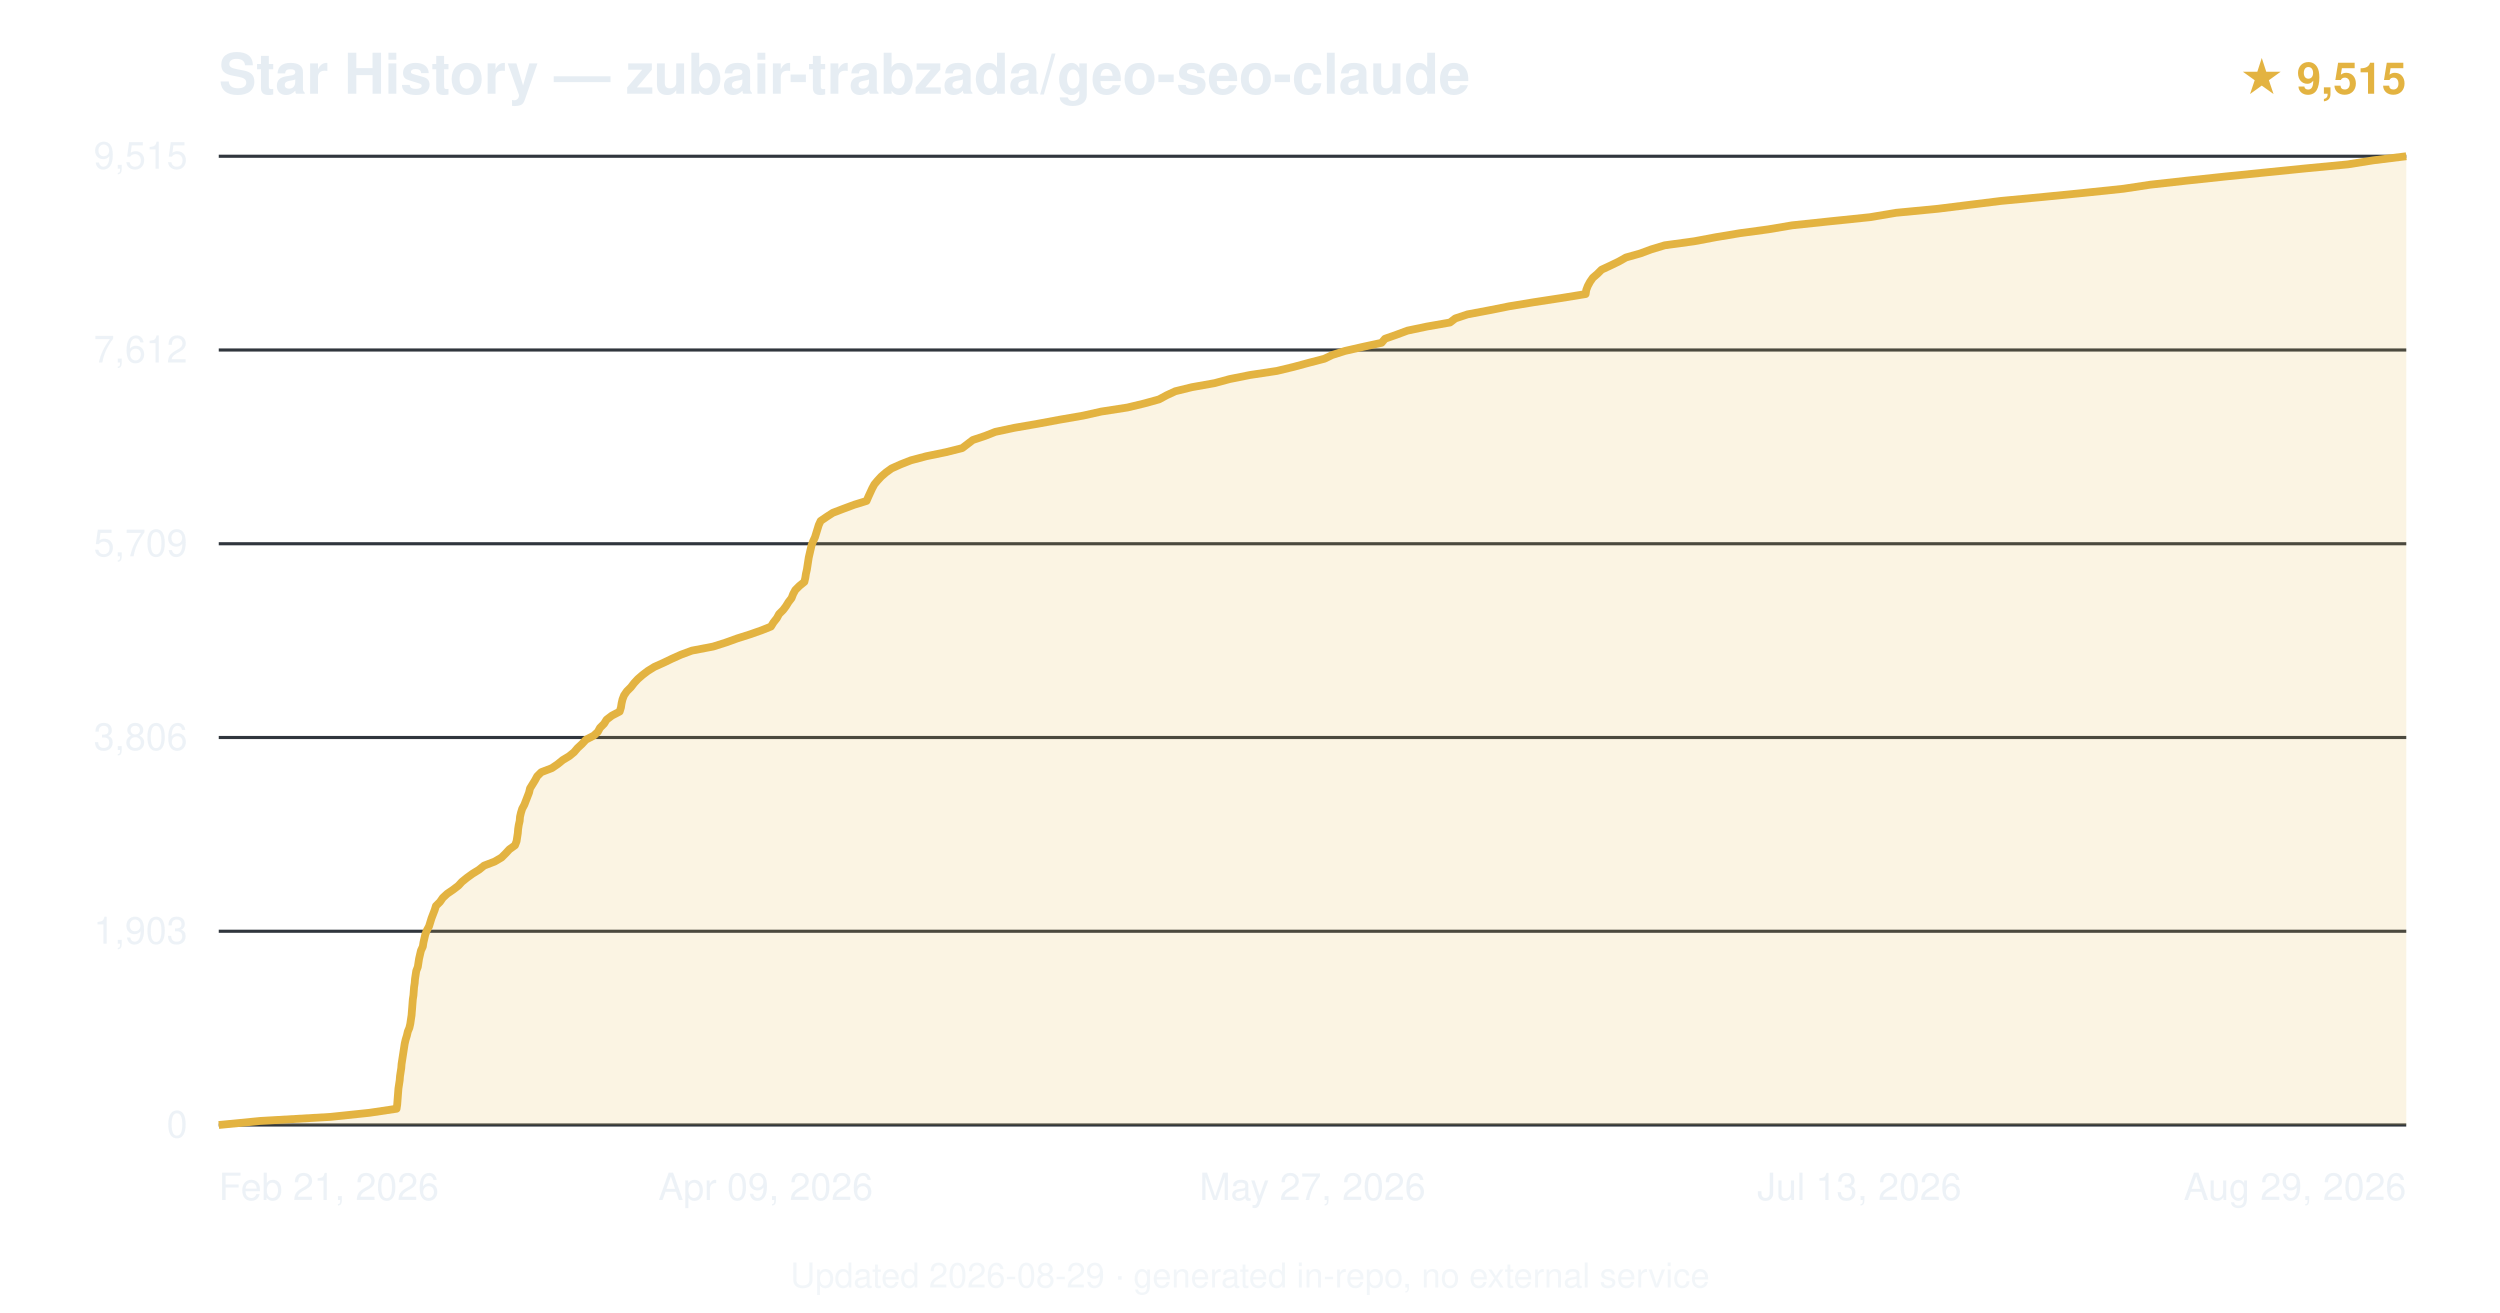
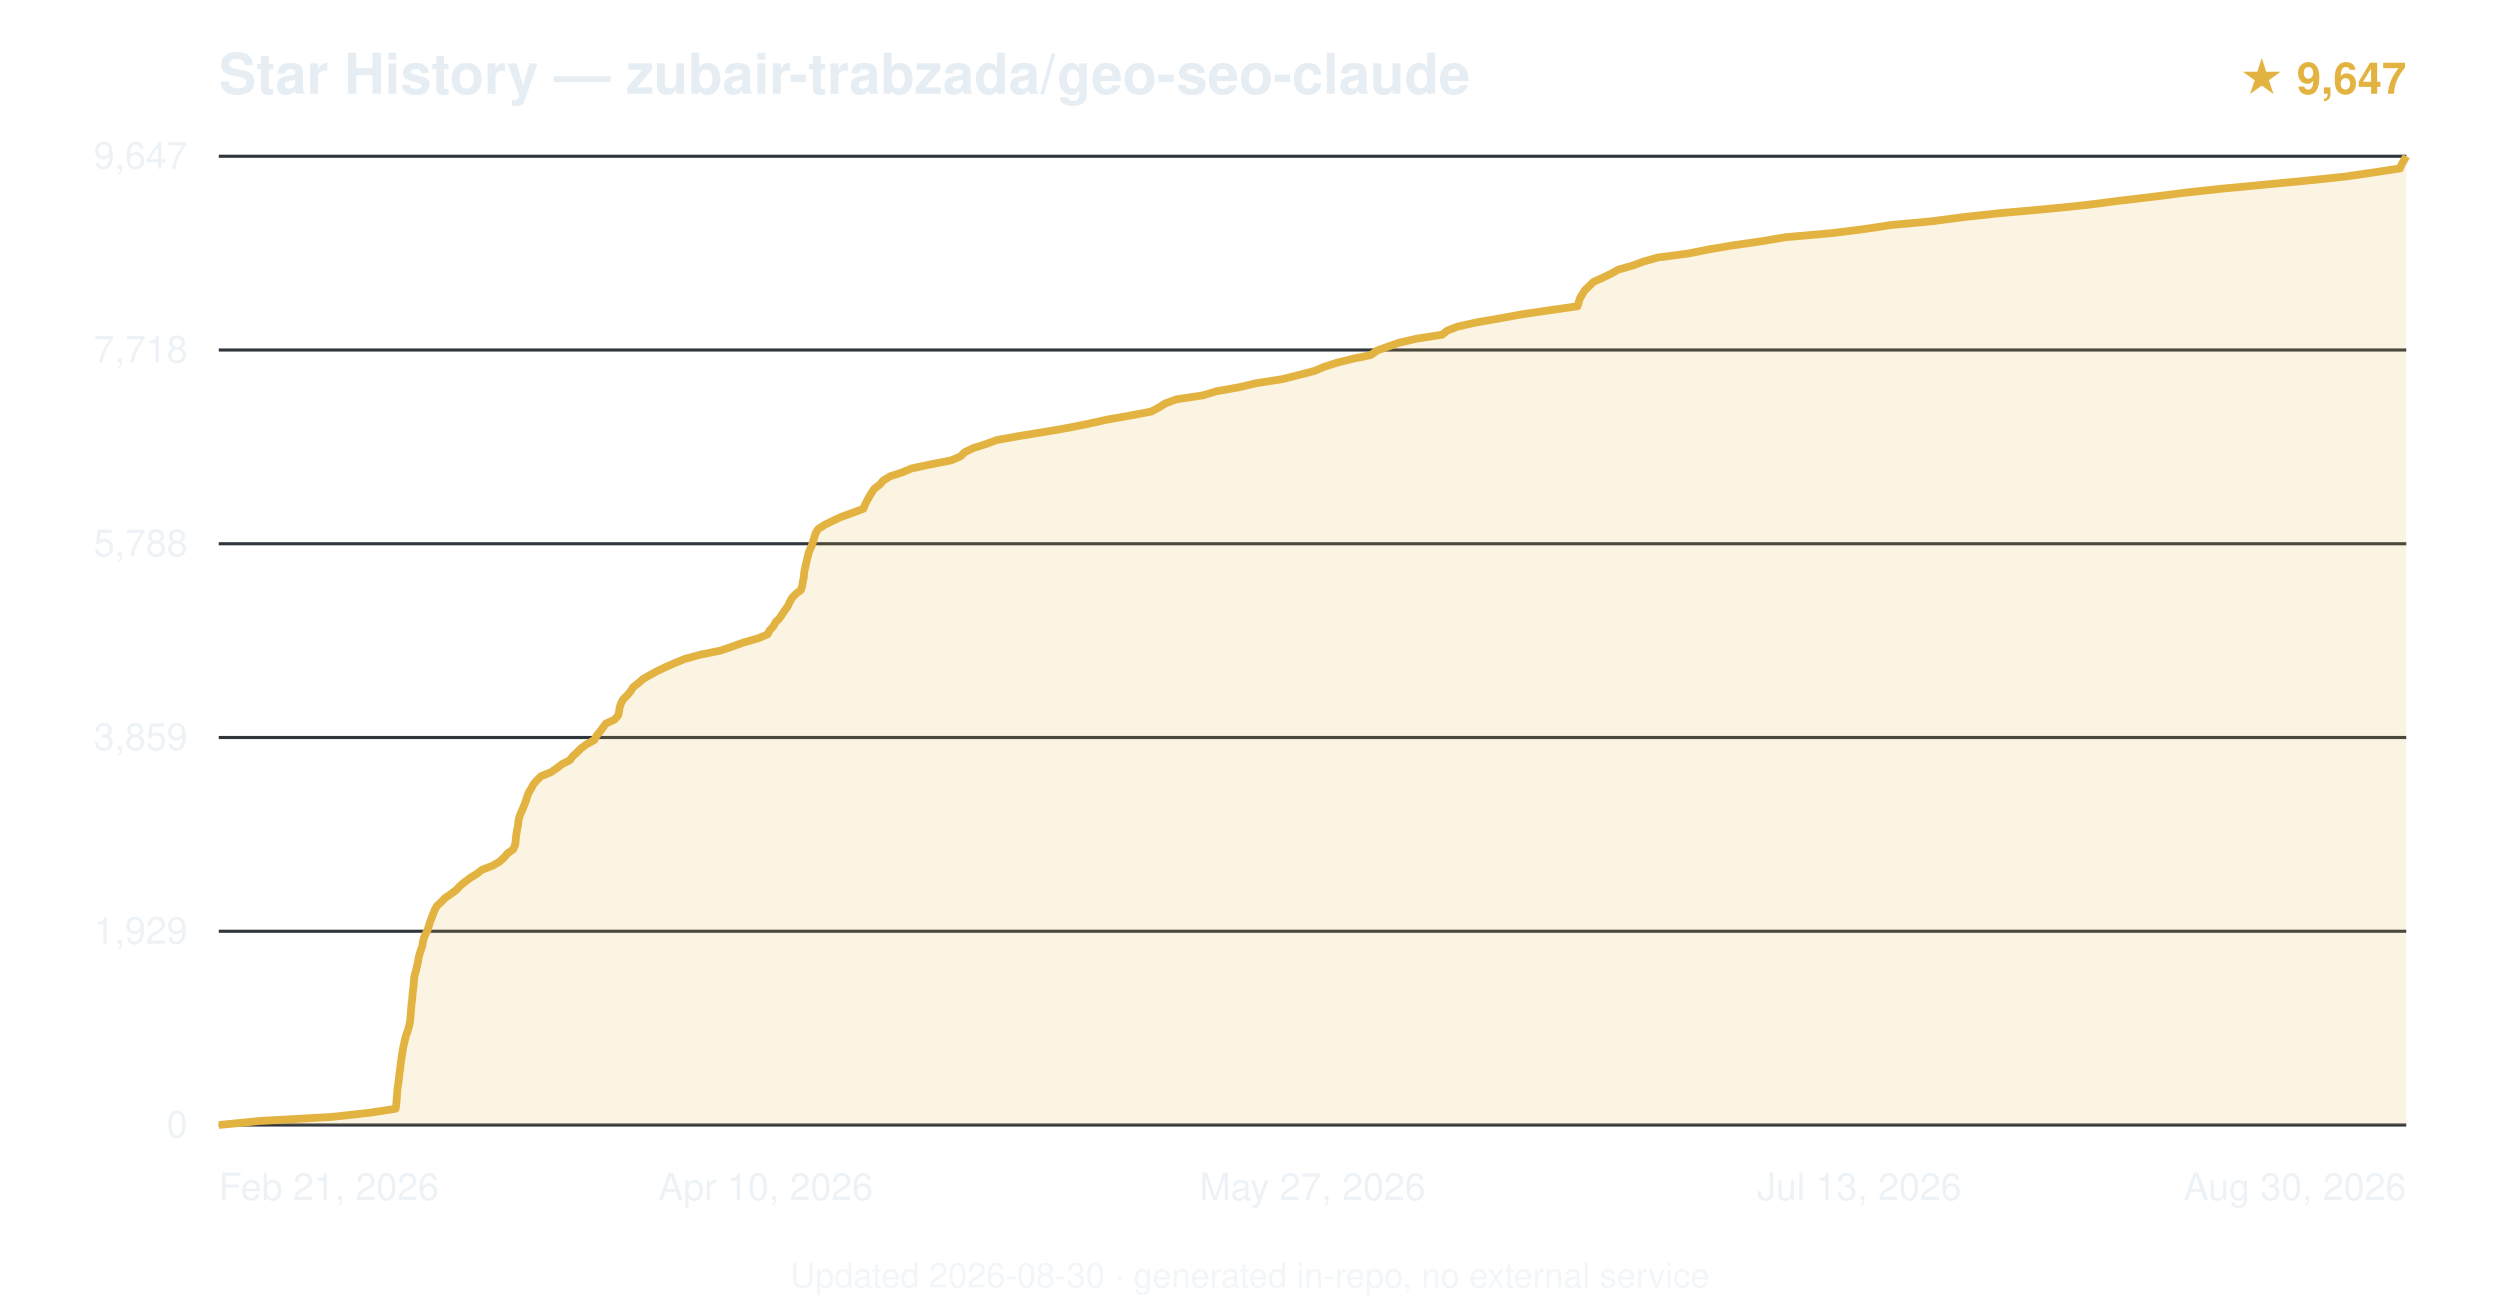
<svg xmlns="http://www.w3.org/2000/svg" viewBox="0 0 800 420" font-family="-apple-system,BlinkMacSystemFont,'Segoe UI',Helvetica,Arial,sans-serif">
  <text x="70" y="30" font-size="18" font-weight="600" fill="#e6edf3">Star History — zubair-trabzada/geo-seo-claude</text>
-   <text x="770" y="30" text-anchor="end" font-size="14" fill="#e3b341" font-weight="600">★ 9,515</text>
+   <text x="770" y="30" text-anchor="end" font-size="14" fill="#e3b341" font-weight="600">★ 9,647</text>
  <line x1="70" y1="360.0" x2="770" y2="360.0" stroke="#30363d" stroke-width="1" />
  <text x="60" y="364.0" text-anchor="end" font-size="12" fill="#e6edf3" opacity="0.7">0</text>
  <line x1="70" y1="298.0" x2="770" y2="298.0" stroke="#30363d" stroke-width="1" />
-   <text x="60" y="302.0" text-anchor="end" font-size="12" fill="#e6edf3" opacity="0.7">1,903</text>
+   <text x="60" y="302.0" text-anchor="end" font-size="12" fill="#e6edf3" opacity="0.7">1,929</text>
  <line x1="70" y1="236.0" x2="770" y2="236.0" stroke="#30363d" stroke-width="1" />
-   <text x="60" y="240.0" text-anchor="end" font-size="12" fill="#e6edf3" opacity="0.7">3,806</text>
+   <text x="60" y="240.0" text-anchor="end" font-size="12" fill="#e6edf3" opacity="0.7">3,859</text>
  <line x1="70" y1="174.0" x2="770" y2="174.0" stroke="#30363d" stroke-width="1" />
-   <text x="60" y="178.0" text-anchor="end" font-size="12" fill="#e6edf3" opacity="0.7">5,709</text>
+   <text x="60" y="178.0" text-anchor="end" font-size="12" fill="#e6edf3" opacity="0.7">5,788</text>
  <line x1="70" y1="112.0" x2="770" y2="112.0" stroke="#30363d" stroke-width="1" />
-   <text x="60" y="116.0" text-anchor="end" font-size="12" fill="#e6edf3" opacity="0.7">7,612</text>
+   <text x="60" y="116.0" text-anchor="end" font-size="12" fill="#e6edf3" opacity="0.7">7,718</text>
  <line x1="70" y1="50.0" x2="770" y2="50.0" stroke="#30363d" stroke-width="1" />
-   <text x="60" y="54.0" text-anchor="end" font-size="12" fill="#e6edf3" opacity="0.7">9,515</text>
-   <path d="M70.0,360.0 L83.3,358.7 L105.8,357.4 L118.2,356.1 L126.9,354.8 L127.1,353.5 L127.2,352.2 L127.3,350.9 L127.4,349.6 L127.5,348.3 L127.7,347.0 L127.9,345.7 L128.0,344.4 L128.2,343.1 L128.4,341.8 L128.5,340.5 L128.7,339.2 L128.9,337.9 L129.1,336.6 L129.3,335.3 L129.5,334.0 L129.8,332.7 L130.2,331.4 L130.5,330.1 L131.0,328.9 L131.3,327.6 L131.5,326.2 L131.7,324.9 L131.8,323.6 L131.9,322.4 L132.0,321.1 L132.1,319.8 L132.3,318.5 L132.4,317.2 L132.5,315.9 L132.7,314.6 L132.8,313.3 L133.0,312.0 L133.2,310.7 L133.7,309.4 L133.9,308.1 L134.1,306.8 L134.4,305.5 L134.7,304.2 L135.3,302.9 L135.5,301.6 L135.8,300.3 L136.1,299.0 L136.6,297.7 L137.3,296.4 L137.7,295.1 L138.1,293.8 L138.6,292.5 L139.1,291.2 L139.5,289.9 L140.8,288.6 L141.7,287.3 L143.1,286.0 L145.0,284.7 L146.7,283.4 L147.8,282.2 L149.4,280.9 L151.2,279.6 L153.3,278.3 L154.9,277.0 L158.3,275.7 L160.5,274.4 L161.8,273.1 L163.0,271.8 L164.8,270.5 L165.3,269.2 L165.5,267.9 L165.7,266.6 L165.8,265.3 L166.0,264.0 L166.3,262.7 L166.4,261.4 L166.7,260.1 L167.1,258.8 L167.8,257.5 L168.3,256.2 L168.8,254.9 L169.3,253.6 L169.6,252.3 L170.4,251.0 L171.2,249.7 L171.9,248.4 L173.2,247.1 L176.6,245.8 L178.5,244.5 L180.1,243.2 L182.1,242.0 L183.7,240.7 L184.8,239.4 L186.2,238.1 L187.5,236.7 L190.0,235.4 L191.3,234.2 L192.0,232.9 L193.3,231.6 L194.1,230.3 L195.8,229.0 L198.3,227.7 L198.7,226.4 L198.9,225.1 L199.2,223.8 L199.7,222.5 L200.6,221.2 L201.9,219.9 L202.9,218.6 L204.1,217.3 L205.6,216.0 L207.3,214.7 L209.4,213.4 L212.3,212.1 L215.0,210.8 L217.9,209.5 L221.4,208.2 L228.2,206.9 L232.3,205.6 L235.9,204.3 L240.0,203.0 L243.7,201.7 L246.7,200.5 L247.5,199.2 L248.6,197.8 L249.3,196.5 L250.6,195.2 L251.5,194.0 L252.3,192.7 L253.3,191.4 L253.8,190.1 L254.5,188.8 L255.8,187.5 L257.4,186.2 L257.7,184.9 L257.9,183.6 L258.2,182.3 L258.4,181.0 L258.6,179.7 L258.8,178.4 L259.1,177.1 L259.4,175.8 L259.7,174.5 L260.2,173.2 L260.8,171.9 L261.2,170.6 L261.6,169.3 L262.0,168.0 L262.6,166.7 L264.5,165.4 L266.5,164.1 L269.9,162.8 L273.4,161.5 L277.3,160.3 L277.9,158.9 L278.5,157.6 L279.1,156.3 L279.8,155.0 L280.8,153.8 L282.0,152.5 L283.5,151.2 L285.3,149.9 L288.2,148.6 L291.5,147.3 L296.4,146.0 L302.7,144.7 L307.9,143.4 L309.6,142.1 L311.3,140.8 L315.2,139.5 L318.5,138.2 L324.6,136.9 L332.1,135.6 L339.1,134.3 L346.6,133.0 L352.4,131.7 L360.8,130.4 L366.2,129.1 L370.9,127.8 L373.3,126.5 L376.1,125.2 L381.4,123.9 L388.7,122.6 L393.5,121.3 L400.0,120.0 L408.6,118.7 L414.0,117.4 L418.8,116.1 L423.8,114.8 L426.3,113.6 L430.4,112.3 L436.1,111.0 L442.1,109.7 L443.2,108.4 L446.9,107.1 L450.4,105.8 L456.6,104.5 L464.0,103.2 L465.7,101.9 L469.6,100.6 L476.5,99.3 L483.0,98.0 L490.9,96.7 L499.4,95.4 L507.4,94.1 L507.6,92.8 L508.1,91.5 L508.8,90.2 L509.7,88.9 L511.2,87.6 L512.5,86.3 L515.3,85.0 L518.0,83.7 L520.3,82.4 L524.9,81.1 L528.4,79.8 L532.7,78.5 L542.2,77.2 L549.1,75.9 L556.9,74.6 L565.8,73.4 L573.5,72.1 L585.8,70.8 L598.4,69.5 L606.7,68.1 L620.2,66.8 L629.8,65.6 L640.3,64.3 L654.0,63.0 L667.1,61.7 L679.5,60.4 L688.1,59.1 L699.8,57.8 L712.0,56.5 L724.8,55.2 L737.7,53.9 L751.3,52.6 L759.5,51.3 L770.0,50.0 L770.0,360 L70.0,360 Z" fill="#e3b341" opacity="0.15" />
-   <path d="M70.0,360.0 L83.3,358.7 L105.8,357.4 L118.2,356.1 L126.9,354.8 L127.1,353.5 L127.2,352.2 L127.3,350.9 L127.4,349.6 L127.5,348.3 L127.7,347.0 L127.9,345.7 L128.0,344.4 L128.2,343.1 L128.4,341.8 L128.5,340.5 L128.7,339.2 L128.9,337.9 L129.1,336.6 L129.3,335.3 L129.5,334.0 L129.8,332.7 L130.2,331.4 L130.5,330.1 L131.0,328.9 L131.3,327.6 L131.5,326.2 L131.7,324.9 L131.8,323.6 L131.9,322.4 L132.0,321.1 L132.1,319.8 L132.3,318.5 L132.4,317.2 L132.5,315.9 L132.7,314.6 L132.8,313.3 L133.0,312.0 L133.2,310.7 L133.7,309.4 L133.9,308.1 L134.1,306.8 L134.4,305.5 L134.7,304.2 L135.3,302.9 L135.5,301.6 L135.8,300.3 L136.1,299.0 L136.6,297.7 L137.3,296.4 L137.7,295.1 L138.1,293.8 L138.6,292.5 L139.1,291.2 L139.5,289.9 L140.8,288.6 L141.7,287.3 L143.1,286.0 L145.0,284.7 L146.7,283.4 L147.8,282.2 L149.4,280.9 L151.2,279.6 L153.3,278.3 L154.9,277.0 L158.3,275.7 L160.5,274.4 L161.8,273.1 L163.0,271.8 L164.8,270.5 L165.3,269.2 L165.5,267.9 L165.7,266.6 L165.8,265.3 L166.0,264.0 L166.3,262.7 L166.4,261.4 L166.7,260.1 L167.1,258.8 L167.8,257.5 L168.3,256.2 L168.8,254.9 L169.3,253.6 L169.6,252.3 L170.4,251.0 L171.2,249.7 L171.9,248.4 L173.2,247.1 L176.6,245.8 L178.5,244.5 L180.1,243.2 L182.1,242.0 L183.7,240.7 L184.8,239.4 L186.2,238.1 L187.5,236.7 L190.0,235.4 L191.3,234.2 L192.0,232.9 L193.3,231.6 L194.1,230.3 L195.8,229.0 L198.3,227.7 L198.7,226.4 L198.9,225.1 L199.2,223.8 L199.7,222.5 L200.6,221.2 L201.9,219.9 L202.9,218.6 L204.1,217.3 L205.6,216.0 L207.3,214.7 L209.4,213.4 L212.3,212.1 L215.0,210.8 L217.9,209.5 L221.4,208.2 L228.2,206.9 L232.3,205.6 L235.9,204.3 L240.0,203.0 L243.7,201.7 L246.7,200.5 L247.5,199.2 L248.6,197.8 L249.3,196.5 L250.6,195.2 L251.5,194.0 L252.3,192.7 L253.3,191.4 L253.8,190.1 L254.5,188.8 L255.8,187.5 L257.4,186.2 L257.7,184.9 L257.9,183.6 L258.2,182.3 L258.4,181.0 L258.6,179.7 L258.8,178.4 L259.1,177.1 L259.4,175.8 L259.7,174.5 L260.2,173.2 L260.8,171.9 L261.2,170.6 L261.6,169.3 L262.0,168.0 L262.6,166.7 L264.5,165.4 L266.5,164.1 L269.9,162.8 L273.4,161.5 L277.3,160.3 L277.9,158.9 L278.5,157.6 L279.1,156.3 L279.8,155.0 L280.8,153.8 L282.0,152.5 L283.5,151.2 L285.3,149.9 L288.2,148.6 L291.5,147.3 L296.4,146.0 L302.7,144.7 L307.9,143.4 L309.6,142.1 L311.3,140.8 L315.2,139.5 L318.5,138.2 L324.6,136.9 L332.1,135.6 L339.1,134.3 L346.6,133.0 L352.4,131.7 L360.8,130.4 L366.2,129.1 L370.9,127.8 L373.3,126.5 L376.1,125.2 L381.4,123.9 L388.7,122.6 L393.5,121.3 L400.0,120.0 L408.6,118.7 L414.0,117.4 L418.8,116.1 L423.8,114.8 L426.3,113.6 L430.4,112.3 L436.1,111.0 L442.1,109.7 L443.2,108.4 L446.9,107.1 L450.4,105.8 L456.6,104.5 L464.0,103.2 L465.7,101.9 L469.6,100.6 L476.5,99.3 L483.0,98.0 L490.9,96.7 L499.4,95.4 L507.4,94.1 L507.6,92.8 L508.1,91.5 L508.8,90.2 L509.7,88.9 L511.2,87.6 L512.5,86.3 L515.3,85.0 L518.0,83.7 L520.3,82.4 L524.9,81.1 L528.4,79.8 L532.7,78.5 L542.2,77.2 L549.1,75.9 L556.9,74.6 L565.8,73.4 L573.5,72.1 L585.8,70.8 L598.4,69.5 L606.7,68.1 L620.2,66.8 L629.8,65.6 L640.3,64.3 L654.0,63.0 L667.1,61.7 L679.5,60.4 L688.1,59.1 L699.8,57.8 L712.0,56.5 L724.8,55.2 L737.7,53.9 L751.3,52.6 L759.5,51.3 L770.0,50.0" fill="none" stroke="#e3b341" stroke-width="2.5" stroke-linejoin="round" />
+   <text x="60" y="54.0" text-anchor="end" font-size="12" fill="#e6edf3" opacity="0.7">9,647</text>
+   <path d="M70.0,360.0 L83.2,358.7 L106.3,357.4 L118.1,356.1 L126.6,354.8 L126.8,353.5 L126.9,352.2 L127.0,350.9 L127.1,349.6 L127.2,348.3 L127.4,347.0 L127.6,345.7 L127.7,344.4 L127.9,343.1 L128.1,341.8 L128.2,340.5 L128.4,339.2 L128.6,337.9 L128.8,336.6 L129.0,335.3 L129.3,334.0 L129.6,332.7 L129.9,331.4 L130.4,330.1 L130.8,328.8 L131.1,327.5 L131.3,326.3 L131.4,324.9 L131.5,323.7 L131.6,322.4 L131.7,321.1 L131.9,319.8 L132.0,318.5 L132.1,317.2 L132.3,315.9 L132.4,314.6 L132.5,313.3 L132.7,312.0 L133.1,310.7 L133.4,309.4 L133.7,308.1 L133.9,306.8 L134.2,305.5 L134.6,304.2 L135.1,302.9 L135.3,301.6 L135.6,300.3 L136.1,299.0 L136.8,297.7 L137.2,296.4 L137.6,295.1 L138.1,293.8 L138.6,292.5 L139.1,291.2 L139.8,289.9 L141.2,288.6 L142.5,287.3 L144.4,286.0 L146.1,284.7 L147.2,283.5 L148.9,282.1 L150.5,280.9 L152.6,279.6 L154.3,278.3 L157.7,277.0 L159.9,275.7 L161.3,274.4 L162.4,273.1 L164.2,271.8 L164.8,270.5 L165.0,269.2 L165.1,267.9 L165.3,266.6 L165.5,265.3 L165.8,264.0 L165.9,262.7 L166.2,261.4 L166.7,260.1 L167.3,258.8 L167.8,257.5 L168.3,256.2 L168.7,254.9 L169.2,253.6 L170.0,252.3 L170.7,251.0 L171.8,249.7 L173.1,248.4 L176.3,247.1 L178.2,245.8 L179.9,244.5 L182.3,243.3 L183.4,241.9 L184.7,240.7 L186.0,239.4 L187.8,238.1 L190.2,236.8 L190.9,235.4 L191.9,234.2 L192.9,232.9 L193.8,231.6 L196.6,230.3 L197.8,229.0 L198.1,227.7 L198.3,226.4 L198.7,225.1 L199.4,223.8 L200.7,222.5 L201.8,221.2 L202.6,219.9 L204.3,218.6 L205.7,217.3 L208.0,216.0 L210.4,214.7 L213.1,213.4 L216.1,212.1 L219.3,210.8 L224.1,209.5 L230.5,208.2 L234.3,206.9 L237.9,205.6 L242.5,204.3 L245.6,203.0 L246.3,201.7 L247.4,200.5 L248.2,199.1 L249.4,197.9 L250.3,196.6 L251.2,195.2 L252.1,194.0 L252.7,192.7 L253.4,191.4 L254.6,190.1 L256.3,188.8 L256.7,187.5 L256.9,186.2 L257.2,184.9 L257.3,183.6 L257.5,182.3 L257.8,181.0 L258.1,179.7 L258.4,178.4 L258.7,177.1 L259.2,175.8 L259.8,174.5 L260.2,173.2 L260.6,171.9 L261.0,170.6 L261.8,169.3 L263.8,168.0 L266.4,166.7 L269.2,165.4 L272.8,164.1 L276.3,162.8 L276.8,161.5 L277.4,160.3 L278.2,158.9 L278.9,157.7 L279.8,156.4 L281.6,155.0 L282.6,153.8 L284.9,152.4 L288.6,151.2 L291.7,149.9 L297.8,148.6 L304.4,147.3 L307.4,146.0 L308.7,144.7 L311.4,143.4 L315.5,142.1 L319.0,140.8 L326.3,139.5 L334.3,138.2 L341.8,136.9 L348.3,135.6 L354.1,134.3 L361.5,133.0 L368.4,131.7 L370.8,130.4 L372.9,129.1 L376.4,127.8 L385.0,126.5 L389.2,125.2 L396.6,123.9 L402.1,122.6 L410.5,121.3 L415.6,120.0 L420.6,118.7 L423.7,117.4 L427.7,116.1 L432.9,114.8 L438.7,113.6 L440.6,112.2 L443.9,111.0 L447.6,109.7 L453.2,108.4 L461.5,107.1 L463.1,105.8 L466.5,104.5 L472.3,103.2 L479.8,101.9 L486.9,100.6 L495.7,99.3 L504.8,98.0 L505.2,96.7 L505.6,95.4 L506.4,94.1 L507.2,92.8 L508.6,91.5 L509.9,90.2 L512.8,88.9 L515.5,87.6 L517.8,86.3 L522.4,85.0 L525.9,83.7 L530.5,82.4 L540.4,81.1 L546.8,79.8 L554.6,78.5 L563.7,77.2 L571.4,75.9 L586.2,74.6 L596.6,73.3 L605.2,72.0 L618.2,70.8 L628.9,69.4 L640.1,68.2 L654.8,66.9 L667.6,65.6 L677.7,64.3 L688.7,63.0 L698.9,61.7 L710.8,60.4 L724.4,59.1 L738.1,57.8 L750.5,56.5 L759.4,55.2 L768.0,53.9 L768.5,52.6 L769.3,51.3 L770.0,50.0 L770.0,360 L70.0,360 Z" fill="#e3b341" opacity="0.15" />
+   <path d="M70.0,360.0 L83.2,358.7 L106.3,357.4 L118.1,356.1 L126.6,354.8 L126.8,353.5 L126.9,352.2 L127.0,350.9 L127.1,349.6 L127.2,348.3 L127.4,347.0 L127.6,345.7 L127.7,344.4 L127.9,343.1 L128.1,341.8 L128.2,340.5 L128.4,339.2 L128.6,337.9 L128.8,336.6 L129.0,335.3 L129.3,334.0 L129.6,332.7 L129.9,331.4 L130.4,330.1 L130.8,328.8 L131.1,327.5 L131.3,326.3 L131.4,324.9 L131.5,323.7 L131.6,322.4 L131.7,321.1 L131.9,319.8 L132.0,318.5 L132.1,317.2 L132.3,315.9 L132.4,314.6 L132.5,313.3 L132.7,312.0 L133.1,310.7 L133.4,309.4 L133.7,308.1 L133.9,306.8 L134.2,305.5 L134.6,304.2 L135.1,302.9 L135.3,301.6 L135.6,300.3 L136.1,299.0 L136.8,297.7 L137.2,296.4 L137.6,295.1 L138.1,293.8 L138.6,292.5 L139.1,291.2 L139.8,289.9 L141.2,288.6 L142.5,287.3 L144.4,286.0 L146.1,284.7 L147.2,283.5 L148.9,282.1 L150.5,280.9 L152.6,279.6 L154.3,278.3 L157.7,277.0 L159.9,275.7 L161.3,274.4 L162.4,273.1 L164.2,271.8 L164.8,270.5 L165.0,269.2 L165.1,267.9 L165.3,266.6 L165.5,265.3 L165.8,264.0 L165.9,262.7 L166.2,261.4 L166.7,260.1 L167.3,258.8 L167.8,257.5 L168.3,256.2 L168.7,254.9 L169.2,253.6 L170.0,252.3 L170.7,251.0 L171.8,249.7 L173.1,248.4 L176.3,247.1 L178.2,245.8 L179.9,244.5 L182.3,243.3 L183.4,241.9 L184.7,240.7 L186.0,239.4 L187.8,238.1 L190.2,236.8 L190.9,235.4 L191.9,234.2 L192.9,232.9 L193.8,231.6 L196.6,230.3 L197.8,229.0 L198.1,227.7 L198.3,226.4 L198.7,225.1 L199.4,223.8 L200.7,222.5 L201.8,221.2 L202.6,219.9 L204.3,218.6 L205.7,217.3 L208.0,216.0 L210.4,214.7 L213.1,213.4 L216.1,212.1 L219.3,210.8 L224.1,209.5 L230.5,208.2 L234.3,206.9 L237.9,205.6 L242.5,204.3 L245.6,203.0 L246.3,201.7 L247.4,200.5 L248.2,199.1 L249.4,197.9 L250.3,196.6 L251.2,195.2 L252.1,194.0 L252.7,192.7 L253.4,191.4 L254.6,190.1 L256.3,188.8 L256.7,187.5 L256.9,186.2 L257.2,184.9 L257.3,183.6 L257.5,182.3 L257.8,181.0 L258.1,179.7 L258.4,178.4 L258.7,177.1 L259.2,175.8 L259.8,174.5 L260.2,173.2 L260.6,171.9 L261.0,170.6 L261.8,169.3 L263.8,168.0 L266.4,166.7 L269.2,165.4 L272.8,164.1 L276.3,162.8 L276.8,161.5 L277.4,160.3 L278.2,158.9 L278.9,157.7 L279.8,156.4 L281.6,155.0 L282.6,153.8 L284.9,152.4 L288.6,151.2 L291.7,149.9 L297.8,148.6 L304.4,147.3 L307.4,146.0 L308.7,144.7 L311.4,143.4 L315.5,142.1 L319.0,140.8 L326.3,139.5 L334.3,138.2 L341.8,136.9 L348.3,135.6 L354.1,134.3 L361.5,133.0 L368.4,131.7 L370.8,130.4 L372.9,129.1 L376.4,127.8 L385.0,126.5 L389.2,125.2 L396.6,123.9 L402.1,122.6 L410.5,121.3 L415.6,120.0 L420.6,118.7 L423.7,117.4 L427.7,116.1 L432.9,114.8 L438.7,113.6 L440.6,112.2 L443.9,111.0 L447.6,109.7 L453.2,108.4 L461.5,107.1 L463.1,105.8 L466.5,104.5 L472.3,103.2 L479.8,101.9 L486.9,100.6 L495.7,99.3 L504.8,98.0 L505.2,96.7 L505.6,95.4 L506.4,94.1 L507.2,92.8 L508.6,91.5 L509.9,90.2 L512.8,88.9 L515.5,87.6 L517.8,86.3 L522.4,85.0 L525.9,83.7 L530.5,82.4 L540.4,81.1 L546.8,79.8 L554.6,78.5 L563.7,77.2 L571.4,75.9 L586.2,74.6 L596.6,73.3 L605.2,72.0 L618.2,70.8 L628.9,69.4 L640.1,68.2 L654.8,66.9 L667.6,65.6 L677.7,64.3 L688.7,63.0 L698.9,61.7 L710.8,60.4 L724.4,59.1 L738.1,57.8 L750.5,56.5 L759.4,55.2 L768.0,53.9 L768.5,52.6 L769.3,51.3 L770.0,50.0" fill="none" stroke="#e3b341" stroke-width="2.5" stroke-linejoin="round" />
  <text x="70.0" y="384" text-anchor="start" font-size="12" fill="#e6edf3" opacity="0.7">Feb 21, 2026</text>
-   <text x="245.0" y="384" text-anchor="middle" font-size="12" fill="#e6edf3" opacity="0.7">Apr 09, 2026</text>
+   <text x="245.0" y="384" text-anchor="middle" font-size="12" fill="#e6edf3" opacity="0.7">Apr 10, 2026</text>
  <text x="420.0" y="384" text-anchor="middle" font-size="12" fill="#e6edf3" opacity="0.7">May 27, 2026</text>
  <text x="595.0" y="384" text-anchor="middle" font-size="12" fill="#e6edf3" opacity="0.7">Jul 13, 2026</text>
-   <text x="770.0" y="384" text-anchor="end" font-size="12" fill="#e6edf3" opacity="0.7">Aug 29, 2026</text>
-   <text x="400.0" y="412" text-anchor="middle" font-size="11" fill="#e6edf3" opacity="0.5">Updated 2026-08-29 · generated in-repo, no external service</text>
+   <text x="770.0" y="384" text-anchor="end" font-size="12" fill="#e6edf3" opacity="0.7">Aug 30, 2026</text>
+   <text x="400.0" y="412" text-anchor="middle" font-size="11" fill="#e6edf3" opacity="0.5">Updated 2026-08-30 · generated in-repo, no external service</text>
</svg>
